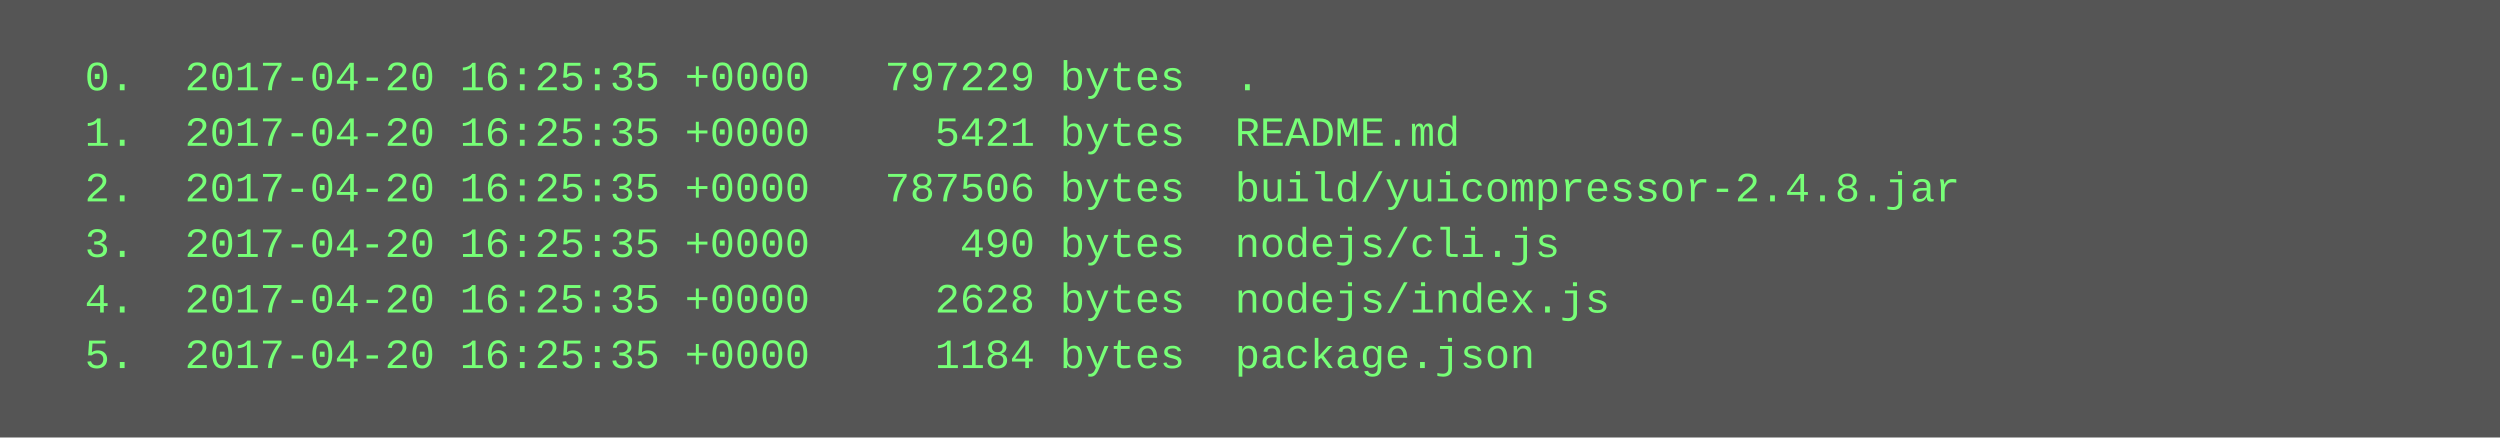
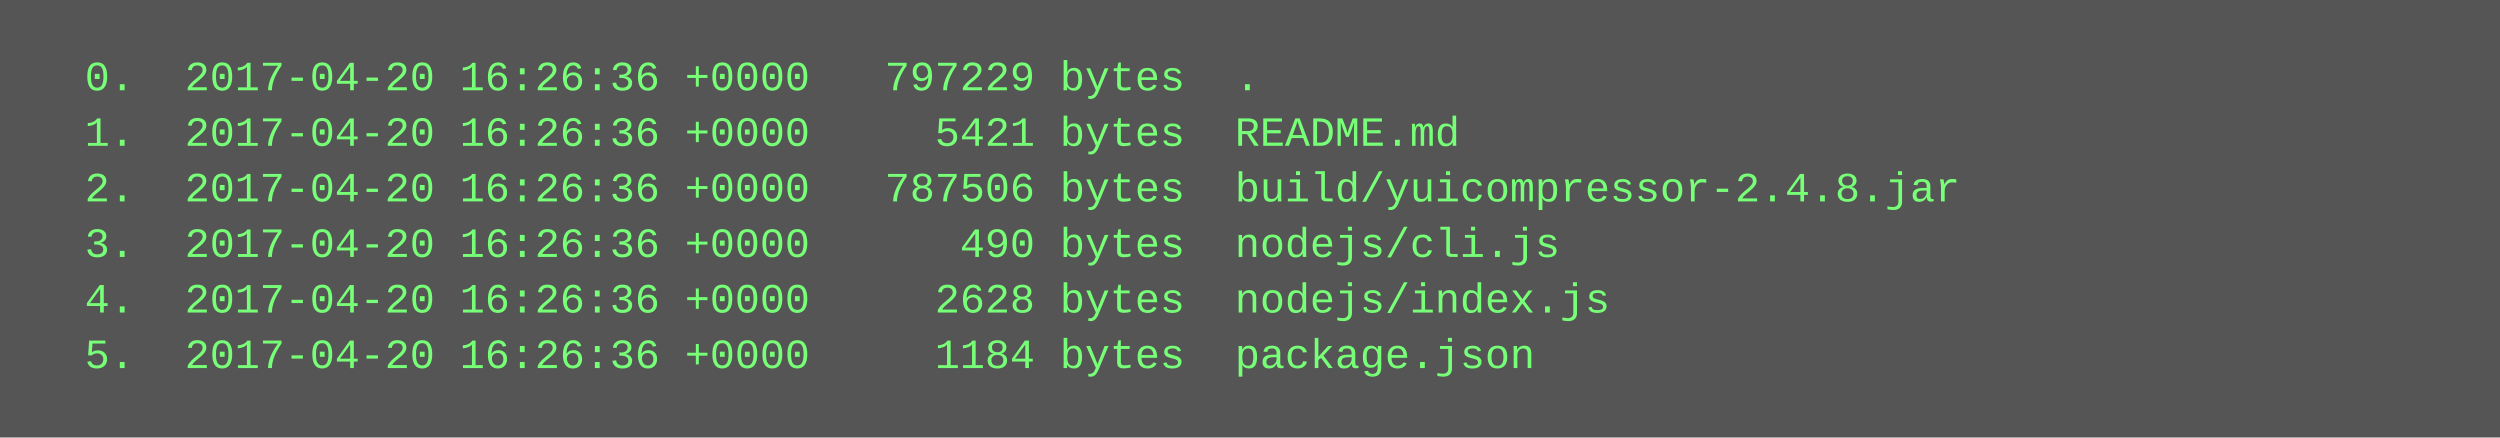
<svg xmlns="http://www.w3.org/2000/svg" height="126" width="720">
  <rect height="126" fill="#555" width="720" />
  <text fill="#7f7" font-family="Courier New" font-size="12" xml:space="preserve">
-     <tspan x="10" y="26">  0.  2017-04-20 16:25:35 +0000   797229 bytes  .</tspan>
-     <tspan x="10" y="42">  1.  2017-04-20 16:25:35 +0000     5421 bytes  README.md</tspan>
-     <tspan x="10" y="58">  2.  2017-04-20 16:25:35 +0000   787506 bytes  build/yuicompressor-2.4.8.jar</tspan>
-     <tspan x="10" y="74">  3.  2017-04-20 16:25:35 +0000      490 bytes  nodejs/cli.js</tspan>
-     <tspan x="10" y="90">  4.  2017-04-20 16:25:35 +0000     2628 bytes  nodejs/index.js</tspan>
-     <tspan x="10" y="106">  5.  2017-04-20 16:25:35 +0000     1184 bytes  package.json</tspan>
+     <tspan x="10" y="26">  0.  2017-04-20 16:26:36 +0000   797229 bytes  .</tspan>
+     <tspan x="10" y="42">  1.  2017-04-20 16:26:36 +0000     5421 bytes  README.md</tspan>
+     <tspan x="10" y="58">  2.  2017-04-20 16:26:36 +0000   787506 bytes  build/yuicompressor-2.4.8.jar</tspan>
+     <tspan x="10" y="74">  3.  2017-04-20 16:26:36 +0000      490 bytes  nodejs/cli.js</tspan>
+     <tspan x="10" y="90">  4.  2017-04-20 16:26:36 +0000     2628 bytes  nodejs/index.js</tspan>
+     <tspan x="10" y="106">  5.  2017-04-20 16:26:36 +0000     1184 bytes  package.json</tspan>
  </text>
</svg>
